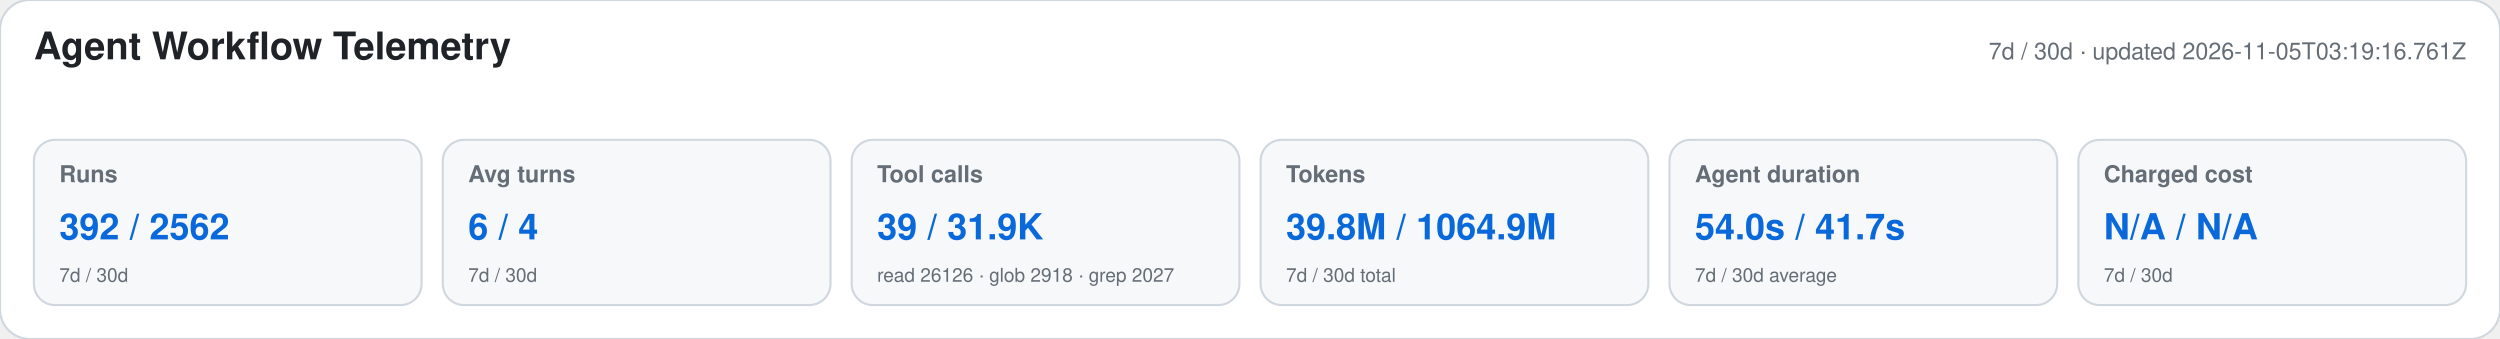
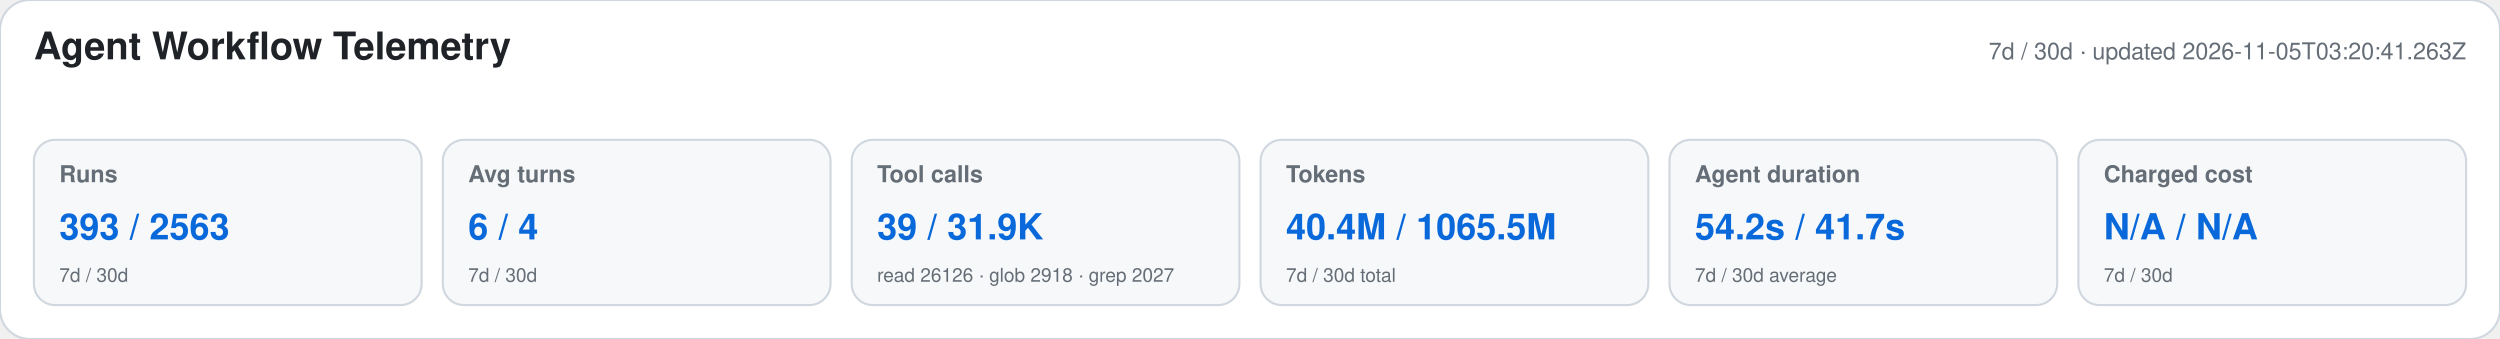
<svg xmlns="http://www.w3.org/2000/svg" width="1180" height="160" viewBox="0 0 1180 160" role="img" aria-labelledby="title desc">
  <style>text{font-family:-apple-system,BlinkMacSystemFont,"Segoe UI",Helvetica,Arial,sans-serif}.heading{font-size:18px;font-weight:650;fill:#1f2328}.meta,.label,.secondary{fill:#656d76}.meta,.label{font-size:11px}.label{font-weight:600}.primary{font-size:17px;font-weight:700;fill:#0969da}.secondary{font-size:9px}</style>
  <rect width="1180" height="160" rx="14" fill="#ffffff" stroke="#d0d7de" />
  <text x="16" y="28" class="heading">Agent Workflow Telemetry</text>
-   <text x="1164" y="28" text-anchor="end" class="meta">7d / 30d · updated 2026-11-05T03:19:16.761Z</text>
+   <text x="1164" y="28" text-anchor="end" class="meta">7d / 30d · updated 2026-11-05T03:20:41.263Z</text>
  <g>
    <rect x="16" y="66" width="183" height="78" rx="10" fill="#f6f8fa" stroke="#d0d7de" />
    <text x="28" y="86" class="label">Runs</text>
-     <text x="28" y="113" class="primary">392 / 2562</text>
+     <text x="28" y="113" class="primary">393 / 2563</text>
    <text x="28" y="133" class="secondary">7d / 30d</text>
  </g>
  <g>
    <rect x="209" y="66" width="183" height="78" rx="10" fill="#f6f8fa" stroke="#d0d7de" />
    <text x="221" y="86" class="label">Avg turns</text>
    <text x="221" y="113" class="primary">6 / 4</text>
    <text x="221" y="133" class="secondary">7d / 30d</text>
  </g>
  <g>
    <rect x="402" y="66" width="183" height="78" rx="10" fill="#f6f8fa" stroke="#d0d7de" />
    <text x="414" y="86" class="label">Tool calls</text>
    <text x="414" y="113" class="primary">39 / 31.9K</text>
    <text x="414" y="133" class="secondary">read 26126 · glob 2918 · grep 2027</text>
  </g>
  <g>
    <rect x="595" y="66" width="183" height="78" rx="10" fill="#f6f8fa" stroke="#d0d7de" />
    <text x="607" y="86" class="label">Tokens</text>
-     <text x="607" y="113" class="primary">39.8M / 1064.9M</text>
+     <text x="607" y="113" class="primary">40.4M / 1065.5M</text>
    <text x="607" y="133" class="secondary">7d / 30d total</text>
  </g>
  <g>
    <rect x="788" y="66" width="183" height="78" rx="10" fill="#f6f8fa" stroke="#d0d7de" />
    <text x="800" y="86" class="label">Agent duration</text>
-     <text x="800" y="113" class="primary">54.0s / 41.7s</text>
+     <text x="800" y="113" class="primary">54.2s / 41.7s</text>
    <text x="800" y="133" class="secondary">7d / 30d average</text>
  </g>
  <g>
    <rect x="981" y="66" width="183" height="78" rx="10" fill="#f6f8fa" stroke="#d0d7de" />
    <text x="993" y="86" class="label">Charged cost</text>
    <text x="993" y="113" class="primary">N/A / N/A</text>
    <text x="993" y="133" class="secondary">7d / 30d</text>
  </g>
</svg>
